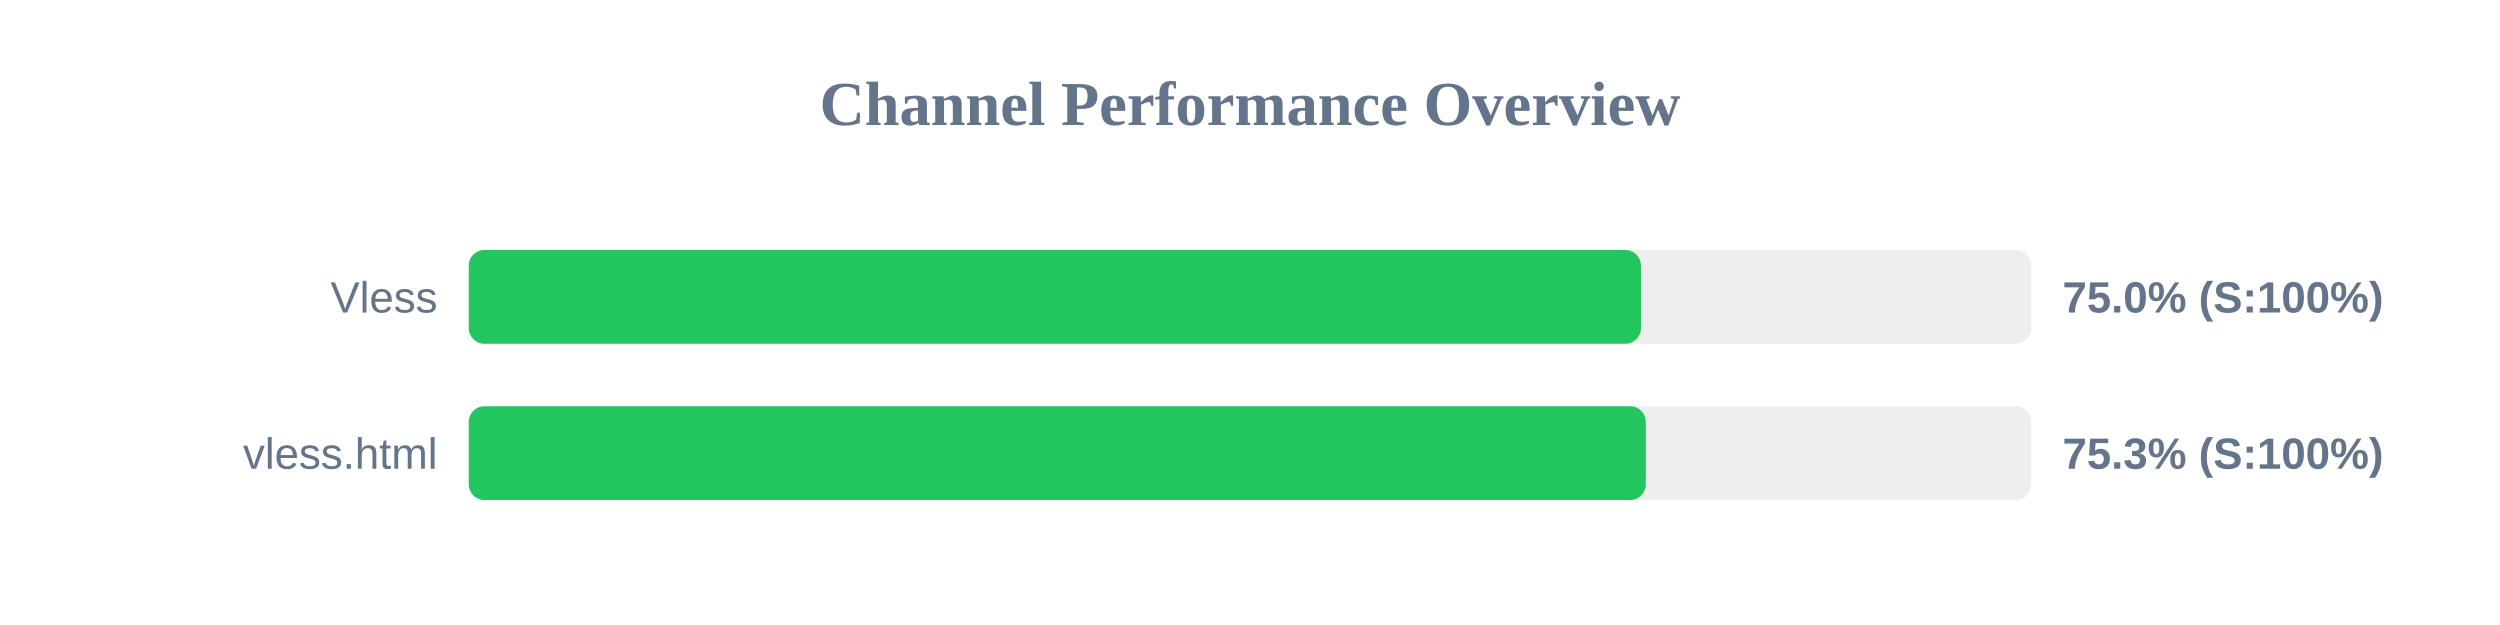
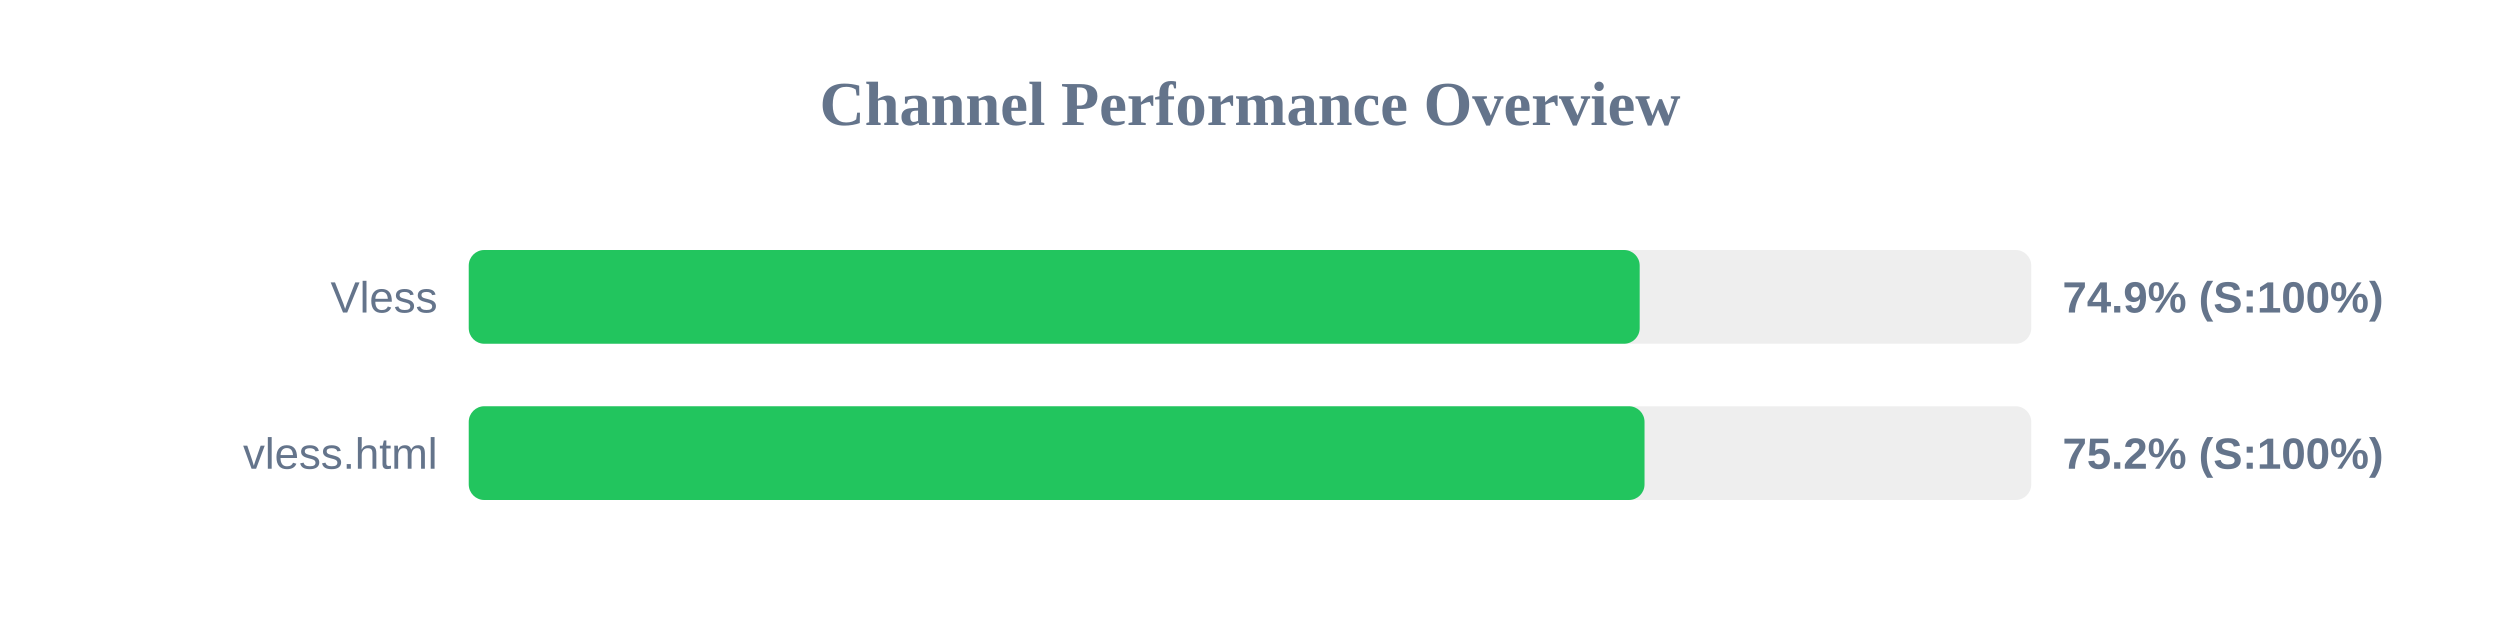
<svg xmlns="http://www.w3.org/2000/svg" width="800" height="200" version="1.1">
  <style>
        .row { font: 14px Arial; fill: #64748b; }
        .score { font: bold 14px Arial; fill: #64748b; }
    </style>
  <text x="400" y="40" text-anchor="middle" font-size="20px" font-weight="bold" fill="#64748b">Channel Performance Overview</text>
  <rect x="150" y="80" width="500" height="30" fill="#eee" rx="5" />
-   <rect x="150" y="80" width="375.1" height="30" fill="#22c55e" rx="5" />
+   <rect x="150" y="80" width="374.7" height="30" fill="#22c55e" rx="5" />
  <text x="140" y="100" text-anchor="end" class="row">Vless</text>
-   <text x="660" y="100" text-anchor="start" class="score">75.0% (S:100%)</text>
+   <text x="660" y="100" text-anchor="start" class="score">74.9% (S:100%)</text>
  <rect x="150" y="130" width="500" height="30" fill="#eee" rx="5" />
-   <rect x="150" y="130" width="376.65" height="30" fill="#22c55e" rx="5" />
+   <rect x="150" y="130" width="376.25" height="30" fill="#22c55e" rx="5" />
  <text x="140" y="150" text-anchor="end" class="row">vless.html</text>
-   <text x="660" y="150" text-anchor="start" class="score">75.3% (S:100%)</text>
+   <text x="660" y="150" text-anchor="start" class="score">75.2% (S:100%)</text>
</svg>
